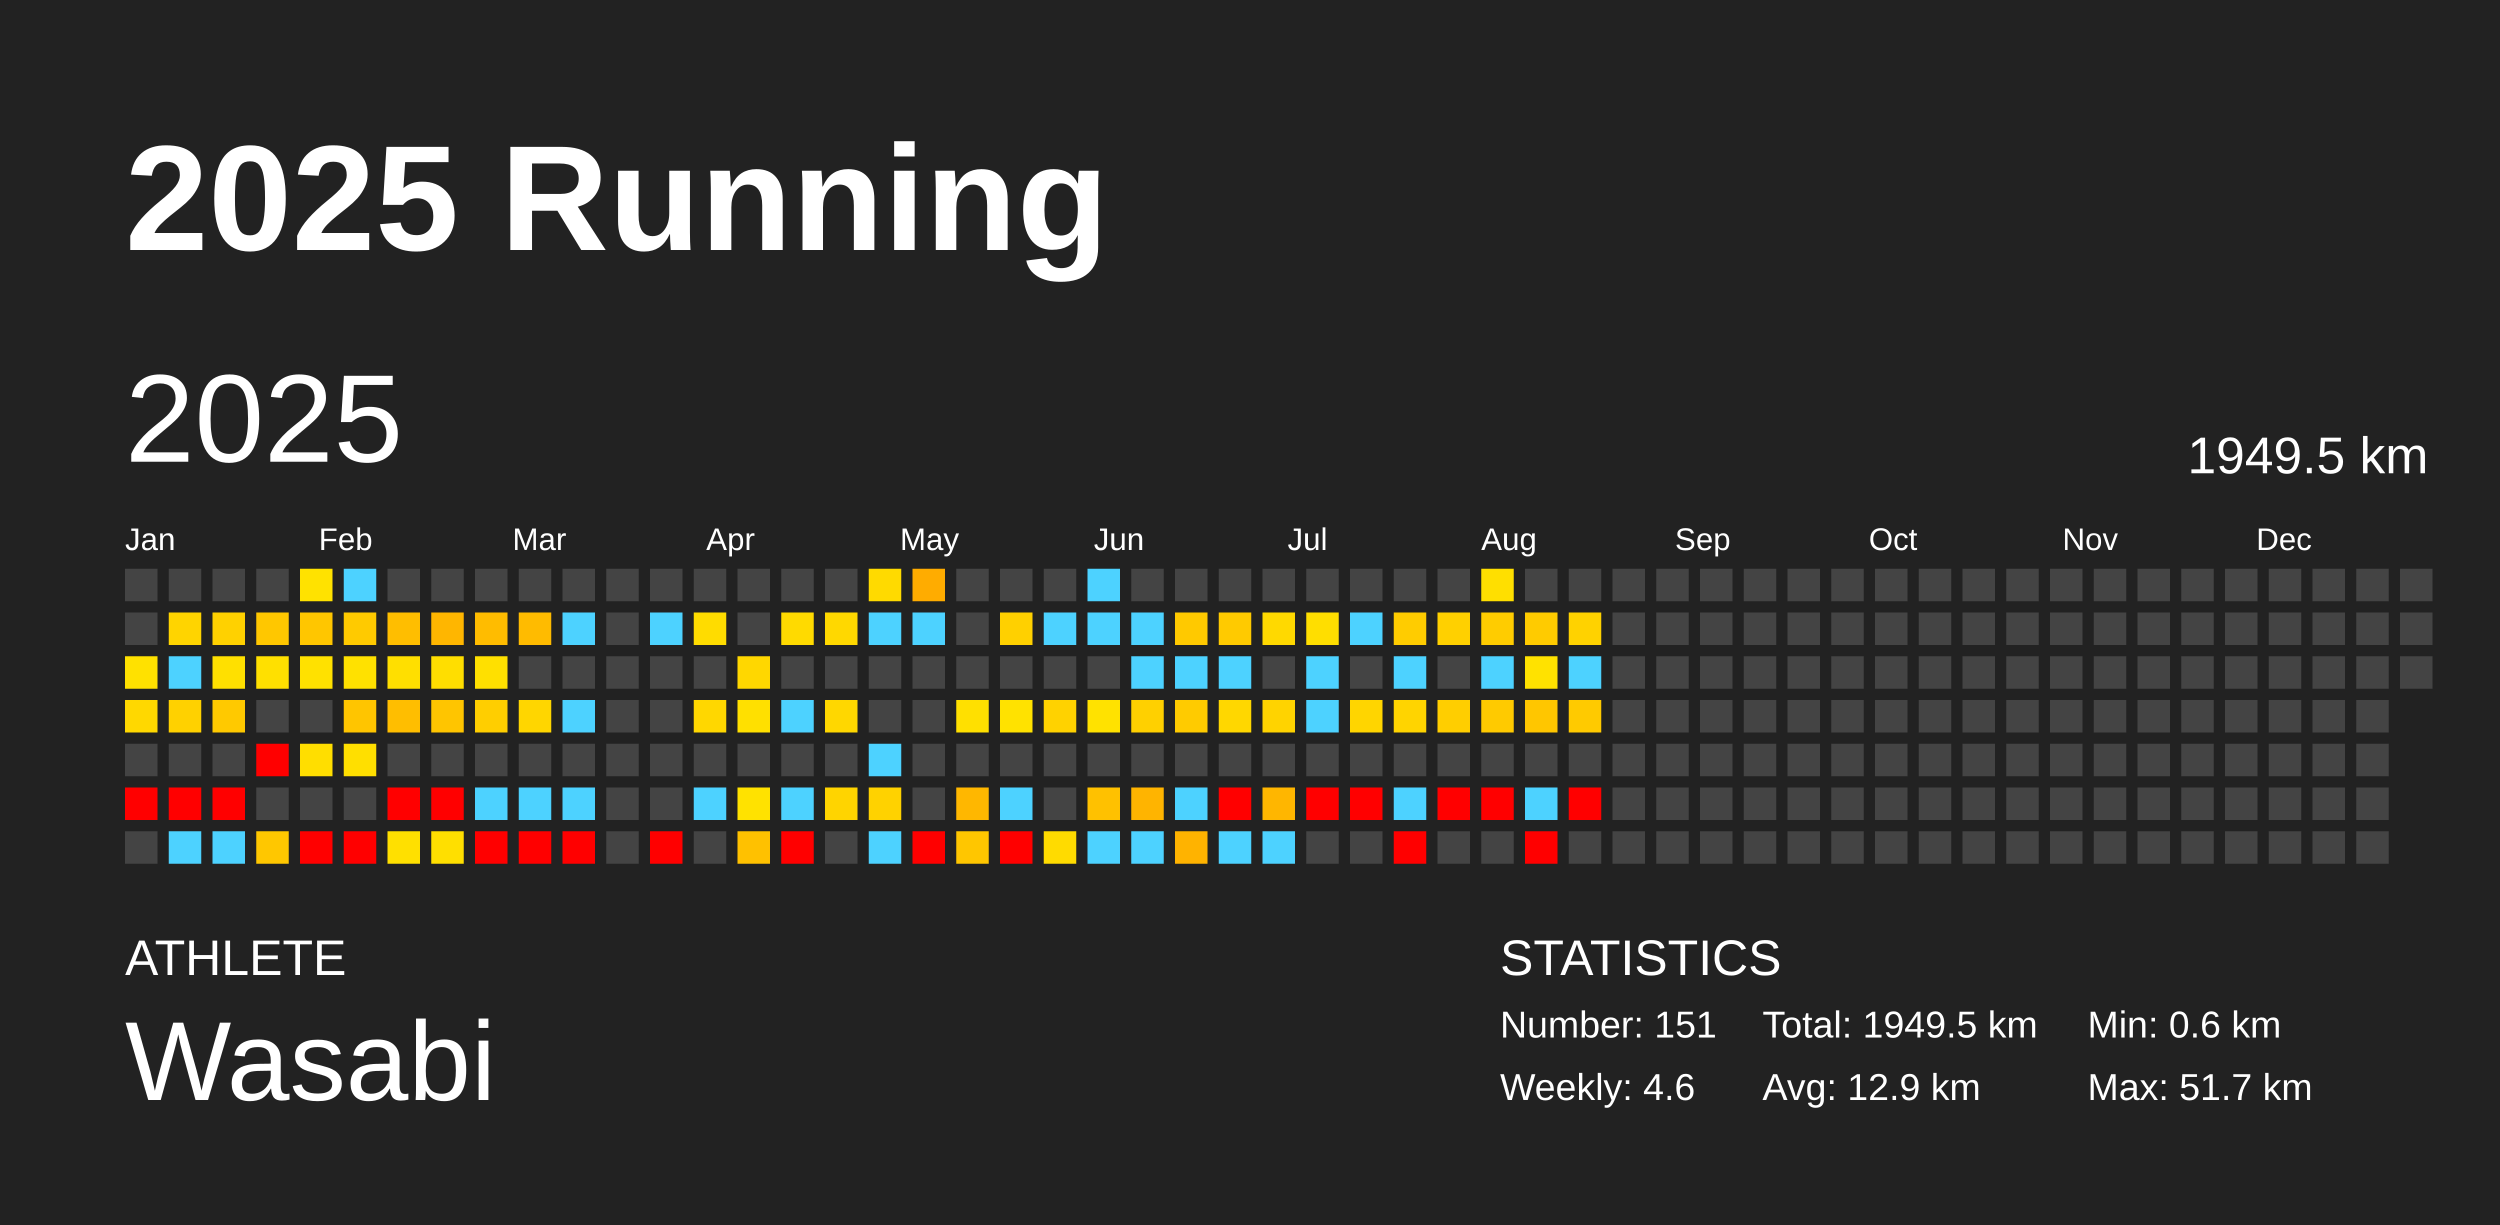
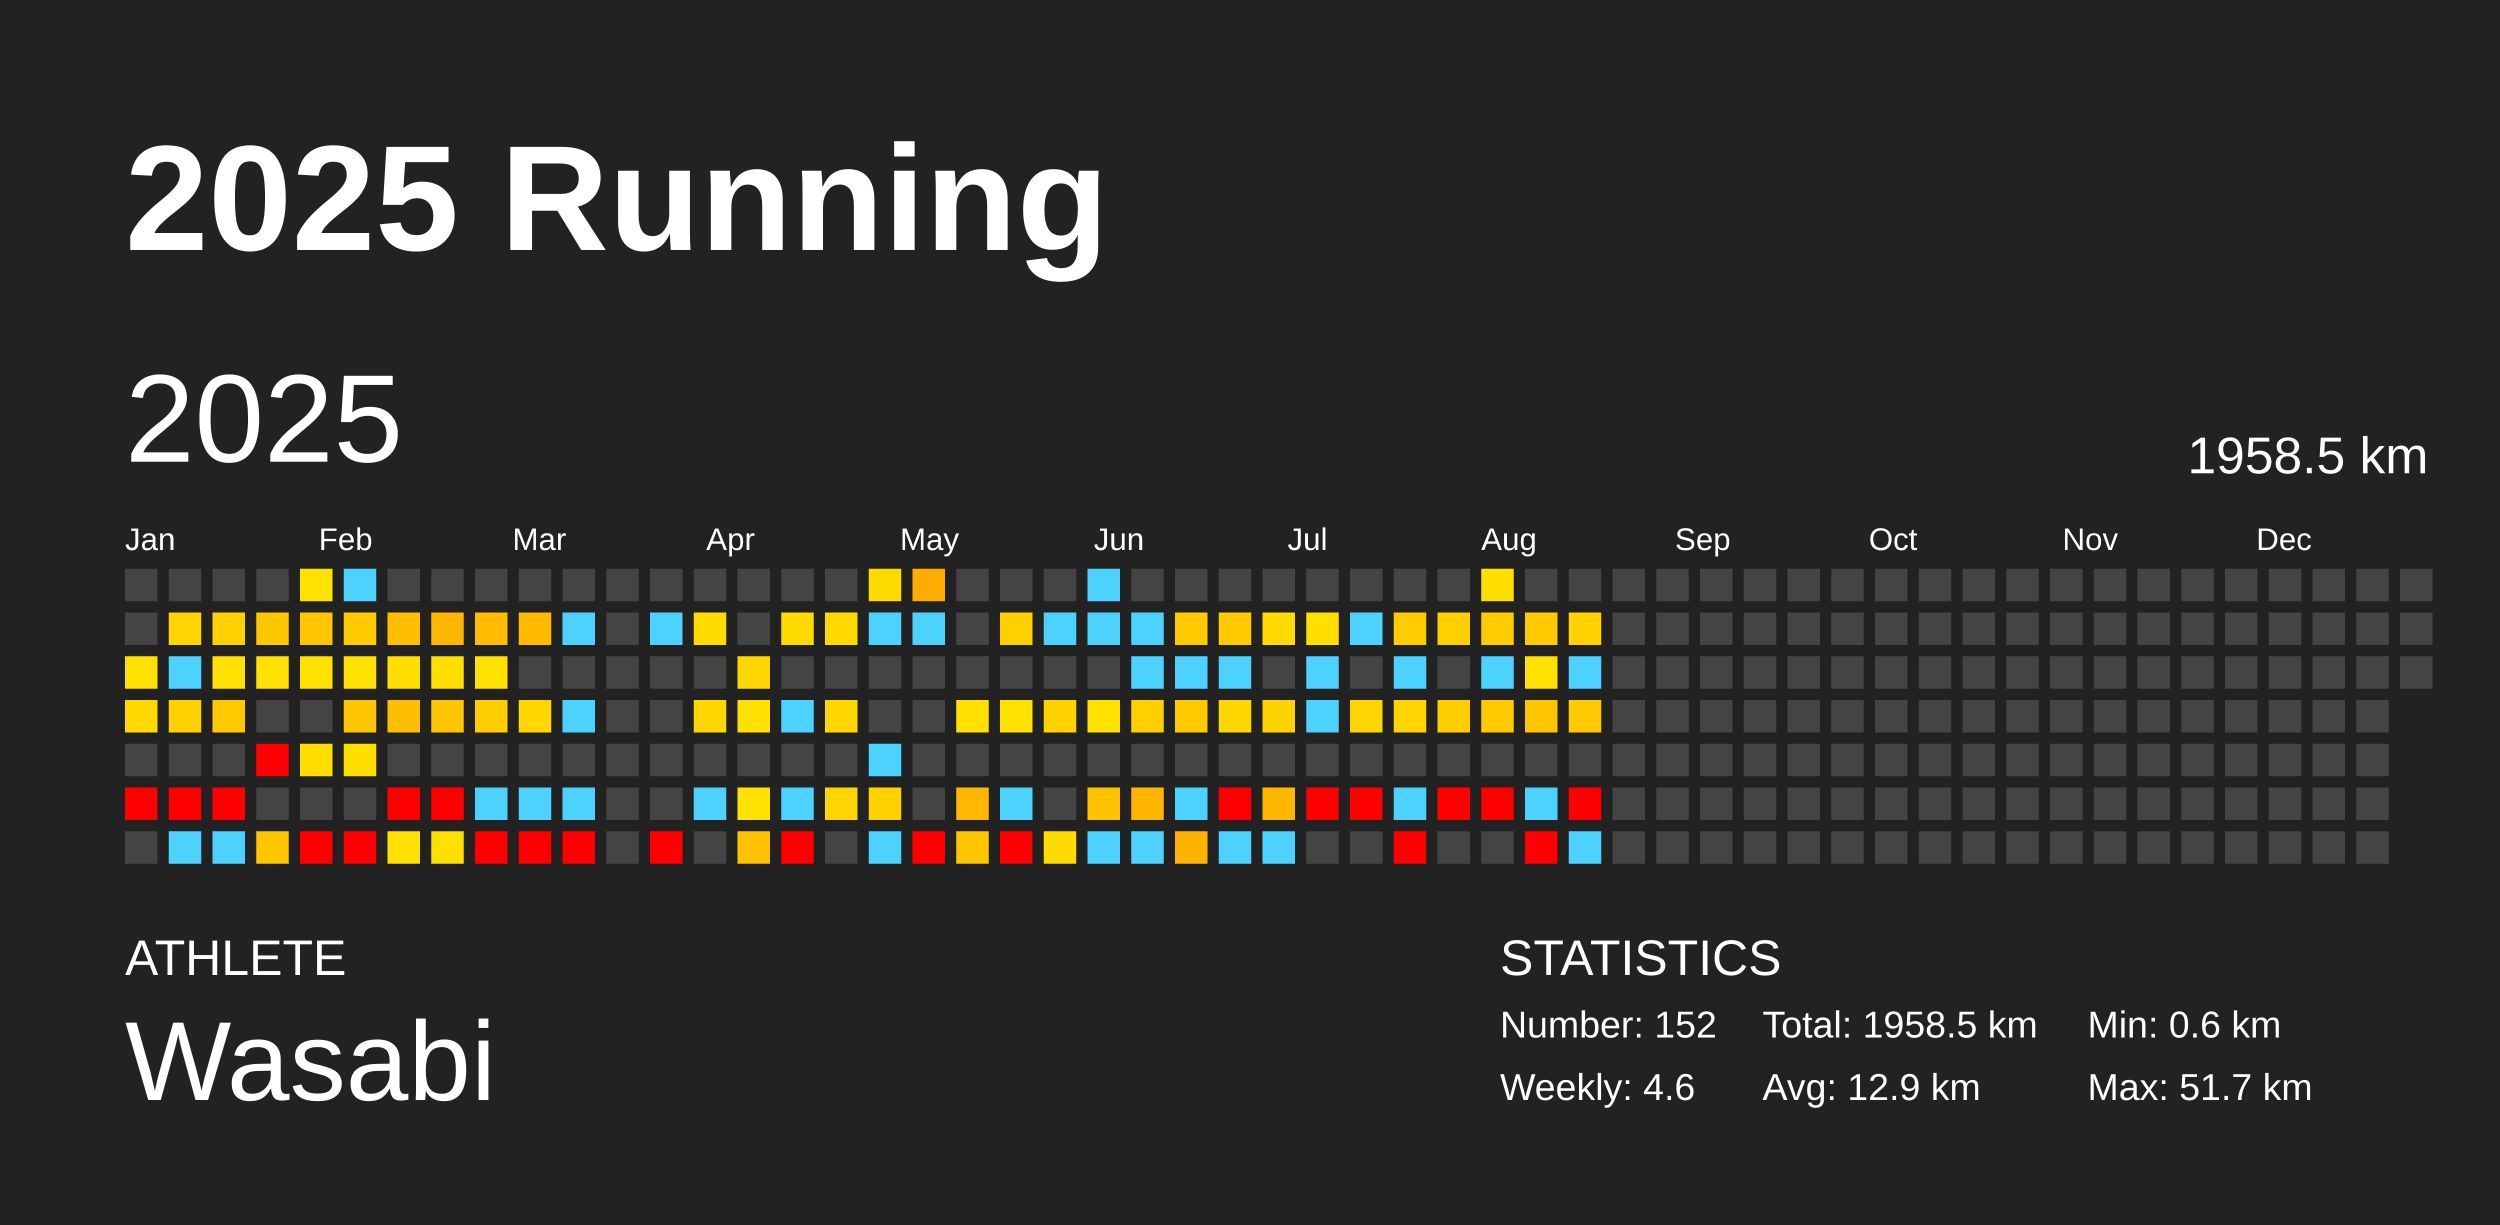
<svg xmlns="http://www.w3.org/2000/svg" baseProfile="full" height="98mm" version="1.1" viewBox="0,0,200,98" width="200mm">
  <defs />
  <rect fill="#222222" height="98" width="200" x="0" y="0" />
  <text fill="#FFFFFF" style="font-size:12px; font-family:Arial; font-weight:bold;" x="10" y="20">2025 Running</text>
  <text fill="#FFFFFF" style="font-size:4px; font-family:Arial" x="10" y="78">ATHLETE</text>
  <text fill="#FFFFFF" style="font-size:9px; font-family:Arial" x="10" y="88">Wasabi</text>
  <text fill="#FFFFFF" style="font-size:4px; font-family:Arial" x="120" y="78">STATISTICS</text>
-   <text fill="#FFFFFF" style="font-size:3px; font-family:Arial" x="120" y="83">Number: 151</text>
+   <text fill="#FFFFFF" style="font-size:3px; font-family:Arial" x="120" y="83">Number: 152</text>
  <text fill="#FFFFFF" style="font-size:3px; font-family:Arial" x="120" y="88">Weekly: 4.6</text>
-   <text fill="#FFFFFF" style="font-size:3px; font-family:Arial" x="141" y="83">Total: 1949.5 km</text>
+   <text fill="#FFFFFF" style="font-size:3px; font-family:Arial" x="141" y="83">Total: 1958.5 km</text>
  <text fill="#FFFFFF" style="font-size:3px; font-family:Arial" x="141" y="88">Avg: 12.9 km</text>
  <text fill="#FFFFFF" style="font-size:3px; font-family:Arial" x="167" y="83">Min: 0.6 km</text>
  <text fill="#FFFFFF" style="font-size:3px; font-family:Arial" x="167" y="88">Max: 51.7 km</text>
  <text dominant-baseline="hanging" fill="#FFFFFF" style="font-size:10.0px; font-family:Arial;" x="10" y="30">2025</text>
-   <text dominant-baseline="hanging" fill="#FFFFFF" style="font-size:4.125px; font-family:Arial;" x="175" y="35">1949.5 km</text>
+   <text dominant-baseline="hanging" fill="#FFFFFF" style="font-size:4.125px; font-family:Arial;" x="175" y="35">1958.5 km</text>
  <text fill="#FFFFFF" style="font-size:2.5px; font-family:Arial" x="10.0" y="44">Jan</text>
  <text fill="#FFFFFF" style="font-size:2.5px; font-family:Arial" x="25.5" y="44">Feb</text>
  <text fill="#FFFFFF" style="font-size:2.5px; font-family:Arial" x="41.0" y="44">Mar</text>
  <text fill="#FFFFFF" style="font-size:2.5px; font-family:Arial" x="56.5" y="44">Apr</text>
  <text fill="#FFFFFF" style="font-size:2.5px; font-family:Arial" x="72.0" y="44">May</text>
  <text fill="#FFFFFF" style="font-size:2.5px; font-family:Arial" x="87.5" y="44">Jun</text>
  <text fill="#FFFFFF" style="font-size:2.5px; font-family:Arial" x="103.0" y="44">Jul</text>
  <text fill="#FFFFFF" style="font-size:2.5px; font-family:Arial" x="118.5" y="44">Aug</text>
  <text fill="#FFFFFF" style="font-size:2.5px; font-family:Arial" x="134.0" y="44">Sep</text>
  <text fill="#FFFFFF" style="font-size:2.5px; font-family:Arial" x="149.5" y="44">Oct</text>
  <text fill="#FFFFFF" style="font-size:2.5px; font-family:Arial" x="165.0" y="44">Nov</text>
  <text fill="#FFFFFF" style="font-size:2.5px; font-family:Arial" x="180.5" y="44">Dec</text>
  <rect fill="#444444" height="2.6" width="2.6" x="10.0" y="45.5" />
  <rect fill="#444444" height="2.6" width="2.6" x="10.0" y="49.0" />
  <rect fill="#ffe100" height="2.6" width="2.6" x="10.0" y="52.5" />
  <rect fill="#ffd800" height="2.6" width="2.6" x="10.0" y="56.0" />
  <rect fill="#444444" height="2.6" width="2.6" x="10.0" y="59.5" />
  <rect fill="red" height="2.6" width="2.6" x="10.0" y="63.0" />
  <rect fill="#444444" height="2.6" width="2.6" x="10.0" y="66.5" />
  <rect fill="#444444" height="2.6" width="2.6" x="13.5" y="45.5" />
  <rect fill="#ffd400" height="2.6" width="2.6" x="13.5" y="49.0" />
  <rect fill="#4dd2ff" height="2.6" width="2.6" x="13.5" y="52.5" />
  <rect fill="#ffd100" height="2.6" width="2.6" x="13.5" y="56.0" />
  <rect fill="#444444" height="2.6" width="2.6" x="13.5" y="59.5" />
  <rect fill="red" height="2.6" width="2.6" x="13.5" y="63.0" />
  <rect fill="#4dd2ff" height="2.6" width="2.6" x="13.5" y="66.5" />
  <rect fill="#444444" height="2.6" width="2.6" x="17.0" y="45.5" />
  <rect fill="#ffd100" height="2.6" width="2.6" x="17.0" y="49.0" />
  <rect fill="#ffe000" height="2.6" width="2.6" x="17.0" y="52.5" />
  <rect fill="#ffc900" height="2.6" width="2.6" x="17.0" y="56.0" />
  <rect fill="#444444" height="2.6" width="2.6" x="17.0" y="59.5" />
  <rect fill="red" height="2.6" width="2.6" x="17.0" y="63.0" />
  <rect fill="#4dd2ff" height="2.6" width="2.6" x="17.0" y="66.5" />
  <rect fill="#444444" height="2.6" width="2.6" x="20.5" y="45.5" />
  <rect fill="#ffc700" height="2.6" width="2.6" x="20.5" y="49.0" />
  <rect fill="#ffe000" height="2.6" width="2.6" x="20.5" y="52.5" />
  <rect fill="#444444" height="2.6" width="2.6" x="20.5" y="56.0" />
  <rect fill="red" height="2.6" width="2.6" x="20.5" y="59.5" />
  <rect fill="#444444" height="2.6" width="2.6" x="20.5" y="63.0" />
  <rect fill="#ffc700" height="2.6" width="2.6" x="20.5" y="66.5" />
  <rect fill="#ffe200" height="2.6" width="2.6" x="24.0" y="45.5" />
  <rect fill="#ffc600" height="2.6" width="2.6" x="24.0" y="49.0" />
  <rect fill="#ffe100" height="2.6" width="2.6" x="24.0" y="52.5" />
  <rect fill="#444444" height="2.6" width="2.6" x="24.0" y="56.0" />
  <rect fill="#ffde00" height="2.6" width="2.6" x="24.0" y="59.5" />
  <rect fill="#444444" height="2.6" width="2.6" x="24.0" y="63.0" />
  <rect fill="red" height="2.6" width="2.6" x="24.0" y="66.5" />
  <rect fill="#4dd2ff" height="2.6" width="2.6" x="27.5" y="45.5" />
  <rect fill="#ffca00" height="2.6" width="2.6" x="27.5" y="49.0" />
  <rect fill="#ffe100" height="2.6" width="2.6" x="27.5" y="52.5" />
  <rect fill="#ffc500" height="2.6" width="2.6" x="27.5" y="56.0" />
  <rect fill="#ffdf00" height="2.6" width="2.6" x="27.5" y="59.5" />
  <rect fill="#444444" height="2.6" width="2.6" x="27.5" y="63.0" />
  <rect fill="red" height="2.6" width="2.6" x="27.5" y="66.5" />
  <rect fill="#444444" height="2.6" width="2.6" x="31.0" y="45.5" />
  <rect fill="#ffbe00" height="2.6" width="2.6" x="31.0" y="49.0" />
  <rect fill="#ffdf00" height="2.6" width="2.6" x="31.0" y="52.5" />
  <rect fill="#ffbe00" height="2.6" width="2.6" x="31.0" y="56.0" />
  <rect fill="#444444" height="2.6" width="2.6" x="31.0" y="59.5" />
  <rect fill="red" height="2.6" width="2.6" x="31.0" y="63.0" />
  <rect fill="#ffe000" height="2.6" width="2.6" x="31.0" y="66.5" />
  <rect fill="#444444" height="2.6" width="2.6" x="34.5" y="45.5" />
  <rect fill="#ffb600" height="2.6" width="2.6" x="34.5" y="49.0" />
  <rect fill="#ffde00" height="2.6" width="2.6" x="34.5" y="52.5" />
  <rect fill="#ffc500" height="2.6" width="2.6" x="34.5" y="56.0" />
  <rect fill="#444444" height="2.6" width="2.6" x="34.5" y="59.5" />
  <rect fill="red" height="2.6" width="2.6" x="34.5" y="63.0" />
  <rect fill="#ffdf00" height="2.6" width="2.6" x="34.5" y="66.5" />
  <rect fill="#444444" height="2.6" width="2.6" x="38.0" y="45.5" />
  <rect fill="#ffbc00" height="2.6" width="2.6" x="38.0" y="49.0" />
  <rect fill="#ffe000" height="2.6" width="2.6" x="38.0" y="52.5" />
  <rect fill="#ffce00" height="2.6" width="2.6" x="38.0" y="56.0" />
  <rect fill="#444444" height="2.6" width="2.6" x="38.0" y="59.5" />
  <rect fill="#4dd2ff" height="2.6" width="2.6" x="38.0" y="63.0" />
  <rect fill="red" height="2.6" width="2.6" x="38.0" y="66.5" />
  <rect fill="#444444" height="2.6" width="2.6" x="41.5" y="45.5" />
  <rect fill="#ffbb00" height="2.6" width="2.6" x="41.5" y="49.0" />
  <rect fill="#444444" height="2.6" width="2.6" x="41.5" y="52.5" />
  <rect fill="#ffd600" height="2.6" width="2.6" x="41.5" y="56.0" />
  <rect fill="#444444" height="2.6" width="2.6" x="41.5" y="59.5" />
  <rect fill="#4dd2ff" height="2.6" width="2.6" x="41.5" y="63.0" />
  <rect fill="red" height="2.6" width="2.6" x="41.5" y="66.5" />
  <rect fill="#444444" height="2.6" width="2.6" x="45.0" y="45.5" />
  <rect fill="#4dd2ff" height="2.6" width="2.6" x="45.0" y="49.0" />
  <rect fill="#444444" height="2.6" width="2.6" x="45.0" y="52.5" />
  <rect fill="#4dd2ff" height="2.6" width="2.6" x="45.0" y="56.0" />
  <rect fill="#444444" height="2.6" width="2.6" x="45.0" y="59.5" />
  <rect fill="#4dd2ff" height="2.6" width="2.6" x="45.0" y="63.0" />
  <rect fill="red" height="2.6" width="2.6" x="45.0" y="66.5" />
  <rect fill="#444444" height="2.6" width="2.6" x="48.5" y="45.5" />
  <rect fill="#444444" height="2.6" width="2.6" x="48.5" y="49.0" />
  <rect fill="#444444" height="2.6" width="2.6" x="48.5" y="52.5" />
  <rect fill="#444444" height="2.6" width="2.6" x="48.5" y="56.0" />
  <rect fill="#444444" height="2.6" width="2.6" x="48.5" y="59.5" />
  <rect fill="#444444" height="2.6" width="2.6" x="48.5" y="63.0" />
  <rect fill="#444444" height="2.6" width="2.6" x="48.5" y="66.5" />
  <rect fill="#444444" height="2.6" width="2.6" x="52.0" y="45.5" />
  <rect fill="#4dd2ff" height="2.6" width="2.6" x="52.0" y="49.0" />
  <rect fill="#444444" height="2.6" width="2.6" x="52.0" y="52.5" />
  <rect fill="#444444" height="2.6" width="2.6" x="52.0" y="56.0" />
  <rect fill="#444444" height="2.6" width="2.6" x="52.0" y="59.5" />
  <rect fill="#444444" height="2.6" width="2.6" x="52.0" y="63.0" />
  <rect fill="red" height="2.6" width="2.6" x="52.0" y="66.5" />
  <rect fill="#444444" height="2.6" width="2.6" x="55.5" y="45.5" />
  <rect fill="#ffdc00" height="2.6" width="2.6" x="55.5" y="49.0" />
  <rect fill="#444444" height="2.6" width="2.6" x="55.5" y="52.5" />
  <rect fill="#ffd700" height="2.6" width="2.6" x="55.5" y="56.0" />
  <rect fill="#444444" height="2.6" width="2.6" x="55.5" y="59.5" />
  <rect fill="#4dd2ff" height="2.6" width="2.6" x="55.5" y="63.0" />
  <rect fill="#444444" height="2.6" width="2.6" x="55.5" y="66.5" />
  <rect fill="#444444" height="2.6" width="2.6" x="59.0" y="45.5" />
  <rect fill="#444444" height="2.6" width="2.6" x="59.0" y="49.0" />
  <rect fill="#ffd700" height="2.6" width="2.6" x="59.0" y="52.5" />
  <rect fill="#ffe000" height="2.6" width="2.6" x="59.0" y="56.0" />
  <rect fill="#444444" height="2.6" width="2.6" x="59.0" y="59.5" />
  <rect fill="#ffe200" height="2.6" width="2.6" x="59.0" y="63.0" />
  <rect fill="#ffc100" height="2.6" width="2.6" x="59.0" y="66.5" />
  <rect fill="#444444" height="2.6" width="2.6" x="62.5" y="45.5" />
  <rect fill="#ffda00" height="2.6" width="2.6" x="62.5" y="49.0" />
  <rect fill="#444444" height="2.6" width="2.6" x="62.5" y="52.5" />
  <rect fill="#4dd2ff" height="2.6" width="2.6" x="62.5" y="56.0" />
  <rect fill="#444444" height="2.6" width="2.6" x="62.5" y="59.5" />
  <rect fill="#4dd2ff" height="2.6" width="2.6" x="62.5" y="63.0" />
  <rect fill="red" height="2.6" width="2.6" x="62.5" y="66.5" />
  <rect fill="#444444" height="2.6" width="2.6" x="66.0" y="45.5" />
  <rect fill="#ffd800" height="2.6" width="2.6" x="66.0" y="49.0" />
  <rect fill="#444444" height="2.6" width="2.6" x="66.0" y="52.5" />
  <rect fill="#ffd700" height="2.6" width="2.6" x="66.0" y="56.0" />
  <rect fill="#444444" height="2.6" width="2.6" x="66.0" y="59.5" />
  <rect fill="#ffd400" height="2.6" width="2.6" x="66.0" y="63.0" />
  <rect fill="#444444" height="2.6" width="2.6" x="66.0" y="66.5" />
  <rect fill="#ffda00" height="2.6" width="2.6" x="69.5" y="45.5" />
  <rect fill="#4dd2ff" height="2.6" width="2.6" x="69.5" y="49.0" />
  <rect fill="#444444" height="2.6" width="2.6" x="69.5" y="52.5" />
  <rect fill="#444444" height="2.6" width="2.6" x="69.5" y="56.0" />
  <rect fill="#4dd2ff" height="2.6" width="2.6" x="69.5" y="59.5" />
  <rect fill="#ffd200" height="2.6" width="2.6" x="69.5" y="63.0" />
  <rect fill="#4dd2ff" height="2.6" width="2.6" x="69.5" y="66.5" />
  <rect fill="#ffac00" height="2.6" width="2.6" x="73.0" y="45.5" />
  <rect fill="#4dd2ff" height="2.6" width="2.6" x="73.0" y="49.0" />
  <rect fill="#444444" height="2.6" width="2.6" x="73.0" y="52.5" />
  <rect fill="#444444" height="2.6" width="2.6" x="73.0" y="56.0" />
  <rect fill="#444444" height="2.6" width="2.6" x="73.0" y="59.5" />
  <rect fill="#444444" height="2.6" width="2.6" x="73.0" y="63.0" />
  <rect fill="red" height="2.6" width="2.6" x="73.0" y="66.5" />
  <rect fill="#444444" height="2.6" width="2.6" x="76.5" y="45.5" />
  <rect fill="#444444" height="2.6" width="2.6" x="76.5" y="49.0" />
  <rect fill="#444444" height="2.6" width="2.6" x="76.5" y="52.5" />
  <rect fill="#ffe000" height="2.6" width="2.6" x="76.5" y="56.0" />
  <rect fill="#444444" height="2.6" width="2.6" x="76.5" y="59.5" />
  <rect fill="#ffb700" height="2.6" width="2.6" x="76.5" y="63.0" />
  <rect fill="#ffc600" height="2.6" width="2.6" x="76.5" y="66.5" />
  <rect fill="#444444" height="2.6" width="2.6" x="80.0" y="45.5" />
  <rect fill="#ffd000" height="2.6" width="2.6" x="80.0" y="49.0" />
  <rect fill="#444444" height="2.6" width="2.6" x="80.0" y="52.5" />
  <rect fill="#ffe200" height="2.6" width="2.6" x="80.0" y="56.0" />
  <rect fill="#444444" height="2.6" width="2.6" x="80.0" y="59.5" />
  <rect fill="#4dd2ff" height="2.6" width="2.6" x="80.0" y="63.0" />
  <rect fill="red" height="2.6" width="2.6" x="80.0" y="66.5" />
  <rect fill="#444444" height="2.6" width="2.6" x="83.5" y="45.5" />
  <rect fill="#4dd2ff" height="2.6" width="2.6" x="83.5" y="49.0" />
  <rect fill="#444444" height="2.6" width="2.6" x="83.5" y="52.5" />
  <rect fill="#ffd200" height="2.6" width="2.6" x="83.5" y="56.0" />
  <rect fill="#444444" height="2.6" width="2.6" x="83.5" y="59.5" />
  <rect fill="#444444" height="2.6" width="2.6" x="83.5" y="63.0" />
  <rect fill="#ffdb00" height="2.6" width="2.6" x="83.5" y="66.5" />
  <rect fill="#4dd2ff" height="2.6" width="2.6" x="87.0" y="45.5" />
  <rect fill="#4dd2ff" height="2.6" width="2.6" x="87.0" y="49.0" />
  <rect fill="#444444" height="2.6" width="2.6" x="87.0" y="52.5" />
  <rect fill="#ffe200" height="2.6" width="2.6" x="87.0" y="56.0" />
  <rect fill="#444444" height="2.6" width="2.6" x="87.0" y="59.5" />
  <rect fill="#ffc100" height="2.6" width="2.6" x="87.0" y="63.0" />
  <rect fill="#4dd2ff" height="2.6" width="2.6" x="87.0" y="66.5" />
  <rect fill="#444444" height="2.6" width="2.6" x="90.5" y="45.5" />
  <rect fill="#4dd2ff" height="2.6" width="2.6" x="90.5" y="49.0" />
  <rect fill="#4dd2ff" height="2.6" width="2.6" x="90.5" y="52.5" />
  <rect fill="#ffd000" height="2.6" width="2.6" x="90.5" y="56.0" />
  <rect fill="#444444" height="2.6" width="2.6" x="90.5" y="59.5" />
  <rect fill="#ffb400" height="2.6" width="2.6" x="90.5" y="63.0" />
  <rect fill="#4dd2ff" height="2.6" width="2.6" x="90.5" y="66.5" />
  <rect fill="#444444" height="2.6" width="2.6" x="94.0" y="45.5" />
  <rect fill="#ffc900" height="2.6" width="2.6" x="94.0" y="49.0" />
  <rect fill="#4dd2ff" height="2.6" width="2.6" x="94.0" y="52.5" />
  <rect fill="#ffcb00" height="2.6" width="2.6" x="94.0" y="56.0" />
  <rect fill="#444444" height="2.6" width="2.6" x="94.0" y="59.5" />
  <rect fill="#4dd2ff" height="2.6" width="2.6" x="94.0" y="63.0" />
  <rect fill="#ffb300" height="2.6" width="2.6" x="94.0" y="66.5" />
  <rect fill="#444444" height="2.6" width="2.6" x="97.5" y="45.5" />
  <rect fill="#ffca00" height="2.6" width="2.6" x="97.5" y="49.0" />
  <rect fill="#4dd2ff" height="2.6" width="2.6" x="97.5" y="52.5" />
  <rect fill="#ffd700" height="2.6" width="2.6" x="97.5" y="56.0" />
  <rect fill="#444444" height="2.6" width="2.6" x="97.5" y="59.5" />
  <rect fill="red" height="2.6" width="2.6" x="97.5" y="63.0" />
  <rect fill="#4dd2ff" height="2.6" width="2.6" x="97.5" y="66.5" />
  <rect fill="#444444" height="2.6" width="2.6" x="101.0" y="45.5" />
  <rect fill="#ffd900" height="2.6" width="2.6" x="101.0" y="49.0" />
  <rect fill="#444444" height="2.6" width="2.6" x="101.0" y="52.5" />
  <rect fill="#ffd300" height="2.6" width="2.6" x="101.0" y="56.0" />
  <rect fill="#444444" height="2.6" width="2.6" x="101.0" y="59.5" />
  <rect fill="#ffb600" height="2.6" width="2.6" x="101.0" y="63.0" />
  <rect fill="#4dd2ff" height="2.6" width="2.6" x="101.0" y="66.5" />
  <rect fill="#444444" height="2.6" width="2.6" x="104.5" y="45.5" />
  <rect fill="#ffde00" height="2.6" width="2.6" x="104.5" y="49.0" />
  <rect fill="#4dd2ff" height="2.6" width="2.6" x="104.5" y="52.5" />
  <rect fill="#4dd2ff" height="2.6" width="2.6" x="104.5" y="56.0" />
  <rect fill="#444444" height="2.6" width="2.6" x="104.5" y="59.5" />
  <rect fill="red" height="2.6" width="2.6" x="104.5" y="63.0" />
  <rect fill="#444444" height="2.6" width="2.6" x="104.5" y="66.5" />
  <rect fill="#444444" height="2.6" width="2.6" x="108.0" y="45.5" />
  <rect fill="#4dd2ff" height="2.6" width="2.6" x="108.0" y="49.0" />
  <rect fill="#444444" height="2.6" width="2.6" x="108.0" y="52.5" />
  <rect fill="#ffd500" height="2.6" width="2.6" x="108.0" y="56.0" />
  <rect fill="#444444" height="2.6" width="2.6" x="108.0" y="59.5" />
  <rect fill="red" height="2.6" width="2.6" x="108.0" y="63.0" />
  <rect fill="#444444" height="2.6" width="2.6" x="108.0" y="66.5" />
  <rect fill="#444444" height="2.6" width="2.6" x="111.5" y="45.5" />
  <rect fill="#ffcc00" height="2.6" width="2.6" x="111.5" y="49.0" />
  <rect fill="#4dd2ff" height="2.6" width="2.6" x="111.5" y="52.5" />
  <rect fill="#ffd400" height="2.6" width="2.6" x="111.5" y="56.0" />
  <rect fill="#444444" height="2.6" width="2.6" x="111.5" y="59.5" />
  <rect fill="#4dd2ff" height="2.6" width="2.6" x="111.5" y="63.0" />
  <rect fill="red" height="2.6" width="2.6" x="111.5" y="66.5" />
  <rect fill="#444444" height="2.6" width="2.6" x="115.0" y="45.5" />
  <rect fill="#ffd000" height="2.6" width="2.6" x="115.0" y="49.0" />
  <rect fill="#444444" height="2.6" width="2.6" x="115.0" y="52.5" />
  <rect fill="#ffce00" height="2.6" width="2.6" x="115.0" y="56.0" />
  <rect fill="#444444" height="2.6" width="2.6" x="115.0" y="59.5" />
  <rect fill="red" height="2.6" width="2.6" x="115.0" y="63.0" />
  <rect fill="#444444" height="2.6" width="2.6" x="115.0" y="66.5" />
  <rect fill="#ffdf00" height="2.6" width="2.6" x="118.5" y="45.5" />
  <rect fill="#ffcc00" height="2.6" width="2.6" x="118.5" y="49.0" />
  <rect fill="#4dd2ff" height="2.6" width="2.6" x="118.5" y="52.5" />
  <rect fill="#ffca00" height="2.6" width="2.6" x="118.5" y="56.0" />
  <rect fill="#444444" height="2.6" width="2.6" x="118.5" y="59.5" />
  <rect fill="red" height="2.6" width="2.6" x="118.5" y="63.0" />
  <rect fill="#444444" height="2.6" width="2.6" x="118.5" y="66.5" />
  <rect fill="#444444" height="2.6" width="2.6" x="122.0" y="45.5" />
  <rect fill="#ffcb00" height="2.6" width="2.6" x="122.0" y="49.0" />
  <rect fill="#ffe200" height="2.6" width="2.6" x="122.0" y="52.5" />
  <rect fill="#ffc600" height="2.6" width="2.6" x="122.0" y="56.0" />
  <rect fill="#444444" height="2.6" width="2.6" x="122.0" y="59.5" />
  <rect fill="#4dd2ff" height="2.6" width="2.6" x="122.0" y="63.0" />
  <rect fill="red" height="2.6" width="2.6" x="122.0" y="66.5" />
  <rect fill="#444444" height="2.6" width="2.6" x="125.5" y="45.5" />
  <rect fill="#ffd200" height="2.6" width="2.6" x="125.5" y="49.0" />
  <rect fill="#4dd2ff" height="2.6" width="2.6" x="125.5" y="52.5" />
  <rect fill="#ffca00" height="2.6" width="2.6" x="125.5" y="56.0" />
  <rect fill="#444444" height="2.6" width="2.6" x="125.5" y="59.5" />
  <rect fill="red" height="2.6" width="2.6" x="125.5" y="63.0" />
-   <rect fill="#444444" height="2.6" width="2.6" x="125.5" y="66.5" />
+   <rect fill="#4dd2ff" height="2.6" width="2.6" x="125.5" y="66.5" />
  <rect fill="#444444" height="2.6" width="2.6" x="129.0" y="45.5" />
  <rect fill="#444444" height="2.6" width="2.6" x="129.0" y="49.0" />
  <rect fill="#444444" height="2.6" width="2.6" x="129.0" y="52.5" />
  <rect fill="#444444" height="2.6" width="2.6" x="129.0" y="56.0" />
  <rect fill="#444444" height="2.6" width="2.6" x="129.0" y="59.5" />
  <rect fill="#444444" height="2.6" width="2.6" x="129.0" y="63.0" />
  <rect fill="#444444" height="2.6" width="2.6" x="129.0" y="66.5" />
  <rect fill="#444444" height="2.6" width="2.6" x="132.5" y="45.5" />
  <rect fill="#444444" height="2.6" width="2.6" x="132.5" y="49.0" />
  <rect fill="#444444" height="2.6" width="2.6" x="132.5" y="52.5" />
  <rect fill="#444444" height="2.6" width="2.6" x="132.5" y="56.0" />
  <rect fill="#444444" height="2.6" width="2.6" x="132.5" y="59.5" />
  <rect fill="#444444" height="2.6" width="2.6" x="132.5" y="63.0" />
  <rect fill="#444444" height="2.6" width="2.6" x="132.5" y="66.5" />
  <rect fill="#444444" height="2.6" width="2.6" x="136.0" y="45.5" />
  <rect fill="#444444" height="2.6" width="2.6" x="136.0" y="49.0" />
  <rect fill="#444444" height="2.6" width="2.6" x="136.0" y="52.5" />
  <rect fill="#444444" height="2.6" width="2.6" x="136.0" y="56.0" />
  <rect fill="#444444" height="2.6" width="2.6" x="136.0" y="59.5" />
  <rect fill="#444444" height="2.6" width="2.6" x="136.0" y="63.0" />
  <rect fill="#444444" height="2.6" width="2.6" x="136.0" y="66.5" />
  <rect fill="#444444" height="2.6" width="2.6" x="139.5" y="45.5" />
  <rect fill="#444444" height="2.6" width="2.6" x="139.5" y="49.0" />
  <rect fill="#444444" height="2.6" width="2.6" x="139.5" y="52.5" />
  <rect fill="#444444" height="2.6" width="2.6" x="139.5" y="56.0" />
  <rect fill="#444444" height="2.6" width="2.6" x="139.5" y="59.5" />
  <rect fill="#444444" height="2.6" width="2.6" x="139.5" y="63.0" />
  <rect fill="#444444" height="2.6" width="2.6" x="139.5" y="66.5" />
  <rect fill="#444444" height="2.6" width="2.6" x="143.0" y="45.5" />
  <rect fill="#444444" height="2.6" width="2.6" x="143.0" y="49.0" />
  <rect fill="#444444" height="2.6" width="2.6" x="143.0" y="52.5" />
  <rect fill="#444444" height="2.6" width="2.6" x="143.0" y="56.0" />
  <rect fill="#444444" height="2.6" width="2.6" x="143.0" y="59.5" />
  <rect fill="#444444" height="2.6" width="2.6" x="143.0" y="63.0" />
  <rect fill="#444444" height="2.6" width="2.6" x="143.0" y="66.5" />
  <rect fill="#444444" height="2.6" width="2.6" x="146.5" y="45.5" />
  <rect fill="#444444" height="2.6" width="2.6" x="146.5" y="49.0" />
  <rect fill="#444444" height="2.6" width="2.6" x="146.5" y="52.5" />
  <rect fill="#444444" height="2.6" width="2.6" x="146.5" y="56.0" />
  <rect fill="#444444" height="2.6" width="2.6" x="146.5" y="59.5" />
  <rect fill="#444444" height="2.6" width="2.6" x="146.5" y="63.0" />
  <rect fill="#444444" height="2.6" width="2.6" x="146.5" y="66.5" />
  <rect fill="#444444" height="2.6" width="2.6" x="150.0" y="45.5" />
  <rect fill="#444444" height="2.6" width="2.6" x="150.0" y="49.0" />
  <rect fill="#444444" height="2.6" width="2.6" x="150.0" y="52.5" />
  <rect fill="#444444" height="2.6" width="2.6" x="150.0" y="56.0" />
  <rect fill="#444444" height="2.6" width="2.6" x="150.0" y="59.5" />
  <rect fill="#444444" height="2.6" width="2.6" x="150.0" y="63.0" />
  <rect fill="#444444" height="2.6" width="2.6" x="150.0" y="66.5" />
  <rect fill="#444444" height="2.6" width="2.6" x="153.5" y="45.5" />
  <rect fill="#444444" height="2.6" width="2.6" x="153.5" y="49.0" />
  <rect fill="#444444" height="2.6" width="2.6" x="153.5" y="52.5" />
  <rect fill="#444444" height="2.6" width="2.6" x="153.5" y="56.0" />
  <rect fill="#444444" height="2.6" width="2.6" x="153.5" y="59.5" />
  <rect fill="#444444" height="2.6" width="2.6" x="153.5" y="63.0" />
  <rect fill="#444444" height="2.6" width="2.6" x="153.5" y="66.5" />
  <rect fill="#444444" height="2.6" width="2.6" x="157.0" y="45.5" />
  <rect fill="#444444" height="2.6" width="2.6" x="157.0" y="49.0" />
  <rect fill="#444444" height="2.6" width="2.6" x="157.0" y="52.5" />
  <rect fill="#444444" height="2.6" width="2.6" x="157.0" y="56.0" />
  <rect fill="#444444" height="2.6" width="2.6" x="157.0" y="59.5" />
  <rect fill="#444444" height="2.6" width="2.6" x="157.0" y="63.0" />
  <rect fill="#444444" height="2.6" width="2.6" x="157.0" y="66.5" />
  <rect fill="#444444" height="2.6" width="2.6" x="160.5" y="45.5" />
  <rect fill="#444444" height="2.6" width="2.6" x="160.5" y="49.0" />
  <rect fill="#444444" height="2.6" width="2.6" x="160.5" y="52.5" />
  <rect fill="#444444" height="2.6" width="2.6" x="160.5" y="56.0" />
  <rect fill="#444444" height="2.6" width="2.6" x="160.5" y="59.5" />
  <rect fill="#444444" height="2.6" width="2.6" x="160.5" y="63.0" />
  <rect fill="#444444" height="2.6" width="2.6" x="160.5" y="66.5" />
  <rect fill="#444444" height="2.6" width="2.6" x="164.0" y="45.5" />
  <rect fill="#444444" height="2.6" width="2.6" x="164.0" y="49.0" />
  <rect fill="#444444" height="2.6" width="2.6" x="164.0" y="52.5" />
  <rect fill="#444444" height="2.6" width="2.6" x="164.0" y="56.0" />
  <rect fill="#444444" height="2.6" width="2.6" x="164.0" y="59.5" />
  <rect fill="#444444" height="2.6" width="2.6" x="164.0" y="63.0" />
  <rect fill="#444444" height="2.6" width="2.6" x="164.0" y="66.5" />
  <rect fill="#444444" height="2.6" width="2.6" x="167.5" y="45.5" />
  <rect fill="#444444" height="2.6" width="2.6" x="167.5" y="49.0" />
  <rect fill="#444444" height="2.6" width="2.6" x="167.5" y="52.5" />
  <rect fill="#444444" height="2.6" width="2.6" x="167.5" y="56.0" />
  <rect fill="#444444" height="2.6" width="2.6" x="167.5" y="59.5" />
  <rect fill="#444444" height="2.6" width="2.6" x="167.5" y="63.0" />
  <rect fill="#444444" height="2.6" width="2.6" x="167.5" y="66.5" />
  <rect fill="#444444" height="2.6" width="2.6" x="171.0" y="45.5" />
  <rect fill="#444444" height="2.6" width="2.6" x="171.0" y="49.0" />
  <rect fill="#444444" height="2.6" width="2.6" x="171.0" y="52.5" />
  <rect fill="#444444" height="2.6" width="2.6" x="171.0" y="56.0" />
  <rect fill="#444444" height="2.6" width="2.6" x="171.0" y="59.5" />
  <rect fill="#444444" height="2.6" width="2.6" x="171.0" y="63.0" />
  <rect fill="#444444" height="2.6" width="2.6" x="171.0" y="66.5" />
  <rect fill="#444444" height="2.6" width="2.6" x="174.5" y="45.5" />
  <rect fill="#444444" height="2.6" width="2.6" x="174.5" y="49.0" />
  <rect fill="#444444" height="2.6" width="2.6" x="174.5" y="52.5" />
  <rect fill="#444444" height="2.6" width="2.6" x="174.5" y="56.0" />
  <rect fill="#444444" height="2.6" width="2.6" x="174.5" y="59.5" />
  <rect fill="#444444" height="2.6" width="2.6" x="174.5" y="63.0" />
  <rect fill="#444444" height="2.6" width="2.6" x="174.5" y="66.5" />
  <rect fill="#444444" height="2.6" width="2.6" x="178.0" y="45.5" />
  <rect fill="#444444" height="2.6" width="2.6" x="178.0" y="49.0" />
  <rect fill="#444444" height="2.6" width="2.6" x="178.0" y="52.5" />
  <rect fill="#444444" height="2.6" width="2.6" x="178.0" y="56.0" />
  <rect fill="#444444" height="2.6" width="2.6" x="178.0" y="59.5" />
  <rect fill="#444444" height="2.6" width="2.6" x="178.0" y="63.0" />
  <rect fill="#444444" height="2.6" width="2.6" x="178.0" y="66.5" />
  <rect fill="#444444" height="2.6" width="2.6" x="181.5" y="45.5" />
  <rect fill="#444444" height="2.6" width="2.6" x="181.5" y="49.0" />
  <rect fill="#444444" height="2.6" width="2.6" x="181.5" y="52.5" />
  <rect fill="#444444" height="2.6" width="2.6" x="181.5" y="56.0" />
  <rect fill="#444444" height="2.6" width="2.6" x="181.5" y="59.5" />
  <rect fill="#444444" height="2.6" width="2.6" x="181.5" y="63.0" />
  <rect fill="#444444" height="2.6" width="2.6" x="181.5" y="66.5" />
  <rect fill="#444444" height="2.6" width="2.6" x="185.0" y="45.5" />
  <rect fill="#444444" height="2.6" width="2.6" x="185.0" y="49.0" />
  <rect fill="#444444" height="2.6" width="2.6" x="185.0" y="52.5" />
  <rect fill="#444444" height="2.6" width="2.6" x="185.0" y="56.0" />
  <rect fill="#444444" height="2.6" width="2.6" x="185.0" y="59.5" />
  <rect fill="#444444" height="2.6" width="2.6" x="185.0" y="63.0" />
  <rect fill="#444444" height="2.6" width="2.6" x="185.0" y="66.5" />
  <rect fill="#444444" height="2.6" width="2.6" x="188.5" y="45.5" />
  <rect fill="#444444" height="2.6" width="2.6" x="188.5" y="49.0" />
  <rect fill="#444444" height="2.6" width="2.6" x="188.5" y="52.5" />
  <rect fill="#444444" height="2.6" width="2.6" x="188.5" y="56.0" />
  <rect fill="#444444" height="2.6" width="2.6" x="188.5" y="59.5" />
  <rect fill="#444444" height="2.6" width="2.6" x="188.5" y="63.0" />
  <rect fill="#444444" height="2.6" width="2.6" x="188.5" y="66.5" />
  <rect fill="#444444" height="2.6" width="2.6" x="192.0" y="45.5" />
  <rect fill="#444444" height="2.6" width="2.6" x="192.0" y="49.0" />
  <rect fill="#444444" height="2.6" width="2.6" x="192.0" y="52.5" />
</svg>
